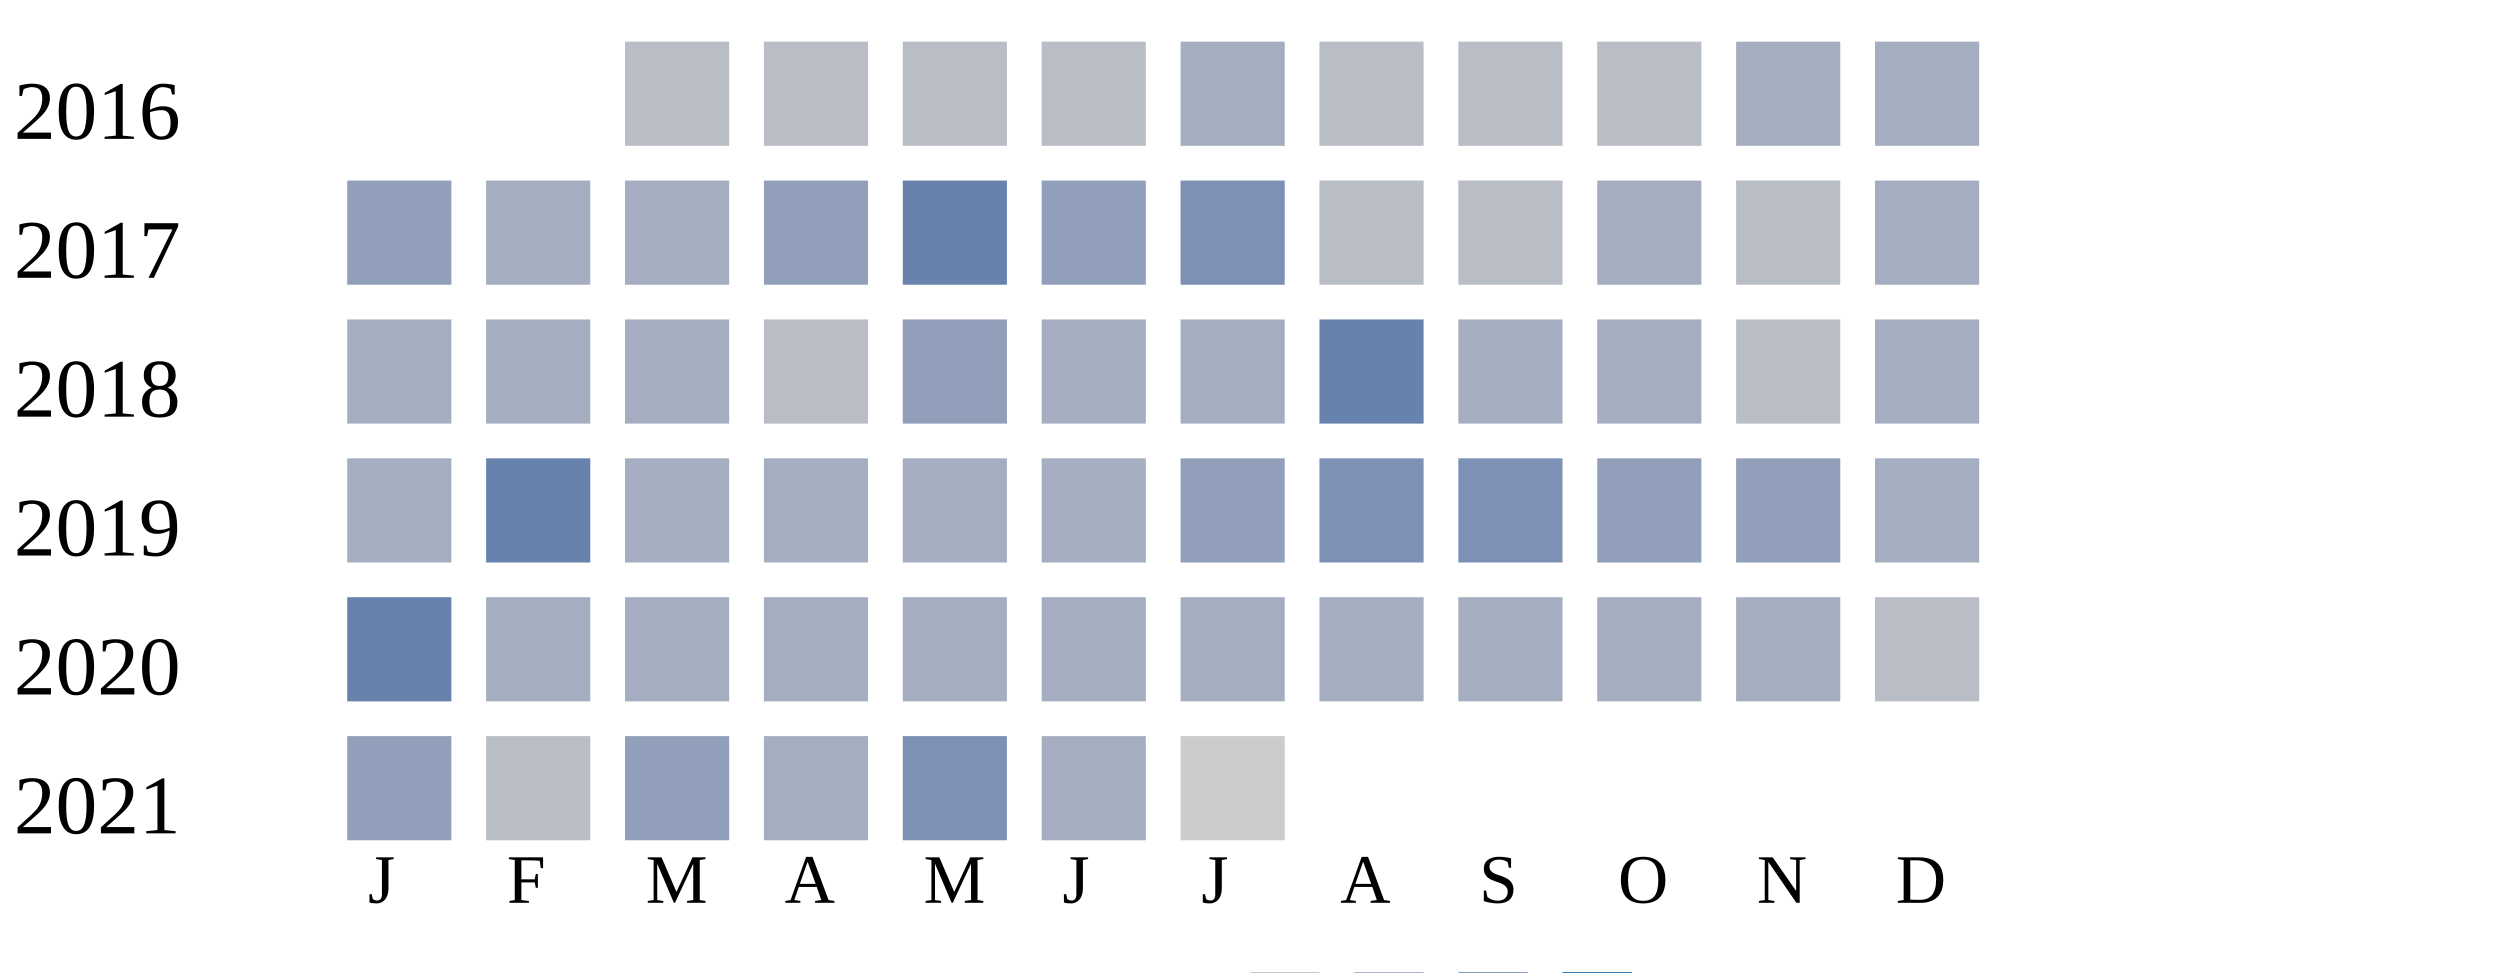
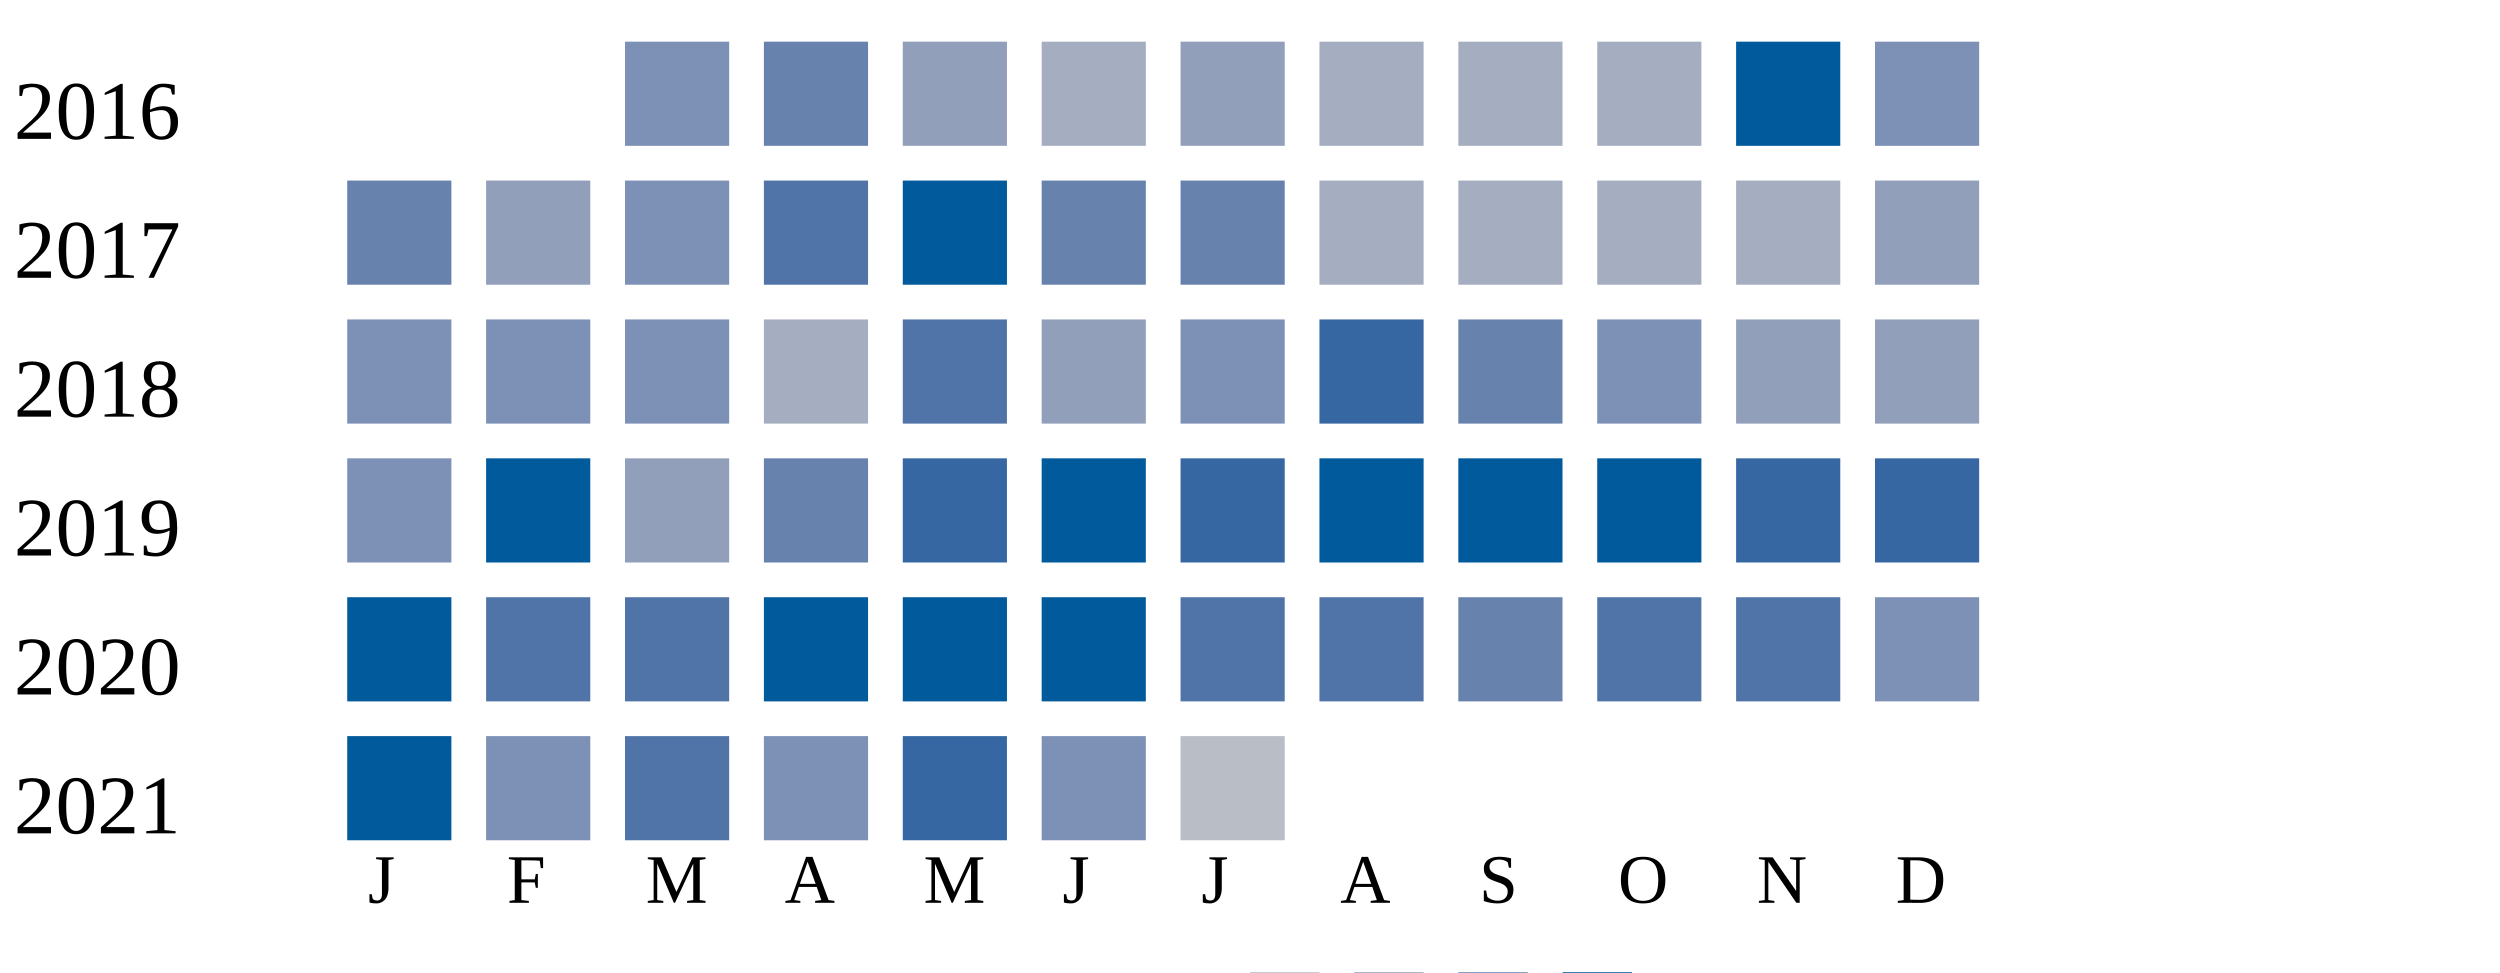
<svg xmlns="http://www.w3.org/2000/svg" width="360" height="140">
  <g transform="translate(0 0)">
    <text x="2" y="20">2016</text>
-     <rect x="90" y="6" width="15" height="15" fill="#b9bdc6" />
-     <rect x="110" y="6" width="15" height="15" fill="#b9bdc6" />
-     <rect x="130" y="6" width="15" height="15" fill="#b9bdc6" />
-     <rect x="150" y="6" width="15" height="15" fill="#b9bdc6" />
-     <rect x="170" y="6" width="15" height="15" fill="#a5aec0" />
-     <rect x="190" y="6" width="15" height="15" fill="#b9bdc6" />
-     <rect x="210" y="6" width="15" height="15" fill="#b9bdc6" />
-     <rect x="230" y="6" width="15" height="15" fill="#b9bdc6" />
-     <rect x="250" y="6" width="15" height="15" fill="#a5aec0" />
-     <rect x="270" y="6" width="15" height="15" fill="#a5aec0" />
+     <rect x="90" y="6" width="15" height="15" fill="#7d90b5" />
+     <rect x="110" y="6" width="15" height="15" fill="#6882ae" />
+     <rect x="130" y="6" width="15" height="15" fill="#919fba" />
+     <rect x="150" y="6" width="15" height="15" fill="#a5aec0" />
+     <rect x="170" y="6" width="15" height="15" fill="#919fba" />
+     <rect x="190" y="6" width="15" height="15" fill="#a5aec0" />
+     <rect x="210" y="6" width="15" height="15" fill="#a5aec0" />
+     <rect x="230" y="6" width="15" height="15" fill="#a5aec0" />
+     <rect x="250" y="6" width="15" height="15" fill="#005a9c" />
+     <rect x="270" y="6" width="15" height="15" fill="#7d90b5" />
  </g>
  <g transform="translate(0 20)">
    <text x="2" y="20">2017</text>
-     <rect x="50" y="6" width="15" height="15" fill="#919fba" />
-     <rect x="70" y="6" width="15" height="15" fill="#a5aec0" />
-     <rect x="90" y="6" width="15" height="15" fill="#a5aec0" />
-     <rect x="110" y="6" width="15" height="15" fill="#919fba" />
-     <rect x="130" y="6" width="15" height="15" fill="#6882ae" />
-     <rect x="150" y="6" width="15" height="15" fill="#919fba" />
-     <rect x="170" y="6" width="15" height="15" fill="#7d90b5" />
-     <rect x="190" y="6" width="15" height="15" fill="#b9bdc6" />
-     <rect x="210" y="6" width="15" height="15" fill="#b9bdc6" />
-     <rect x="230" y="6" width="15" height="15" fill="#a5aec0" />
-     <rect x="250" y="6" width="15" height="15" fill="#b9bdc6" />
-     <rect x="270" y="6" width="15" height="15" fill="#a5aec0" />
-   </g>
-   <g transform="translate(0 40)">
-     <text x="2" y="20">2018</text>
-     <rect x="50" y="6" width="15" height="15" fill="#a5aec0" />
-     <rect x="70" y="6" width="15" height="15" fill="#a5aec0" />
-     <rect x="90" y="6" width="15" height="15" fill="#a5aec0" />
-     <rect x="110" y="6" width="15" height="15" fill="#b9bdc6" />
-     <rect x="130" y="6" width="15" height="15" fill="#919fba" />
-     <rect x="150" y="6" width="15" height="15" fill="#a5aec0" />
-     <rect x="170" y="6" width="15" height="15" fill="#a5aec0" />
-     <rect x="190" y="6" width="15" height="15" fill="#6882ae" />
-     <rect x="210" y="6" width="15" height="15" fill="#a5aec0" />
-     <rect x="230" y="6" width="15" height="15" fill="#a5aec0" />
-     <rect x="250" y="6" width="15" height="15" fill="#b9bdc6" />
-     <rect x="270" y="6" width="15" height="15" fill="#a5aec0" />
-   </g>
-   <g transform="translate(0 60)">
-     <text x="2" y="20">2019</text>
-     <rect x="50" y="6" width="15" height="15" fill="#a5aec0" />
-     <rect x="70" y="6" width="15" height="15" fill="#6882ae" />
-     <rect x="90" y="6" width="15" height="15" fill="#a5aec0" />
-     <rect x="110" y="6" width="15" height="15" fill="#a5aec0" />
-     <rect x="130" y="6" width="15" height="15" fill="#a5aec0" />
-     <rect x="150" y="6" width="15" height="15" fill="#a5aec0" />
-     <rect x="170" y="6" width="15" height="15" fill="#919fba" />
-     <rect x="190" y="6" width="15" height="15" fill="#7d90b5" />
-     <rect x="210" y="6" width="15" height="15" fill="#7d90b5" />
-     <rect x="230" y="6" width="15" height="15" fill="#919fba" />
-     <rect x="250" y="6" width="15" height="15" fill="#919fba" />
-     <rect x="270" y="6" width="15" height="15" fill="#a5aec0" />
-   </g>
-   <g transform="translate(0 80)">
-     <text x="2" y="20">2020</text>
    <rect x="50" y="6" width="15" height="15" fill="#6882ae" />
-     <rect x="70" y="6" width="15" height="15" fill="#a5aec0" />
-     <rect x="90" y="6" width="15" height="15" fill="#a5aec0" />
-     <rect x="110" y="6" width="15" height="15" fill="#a5aec0" />
-     <rect x="130" y="6" width="15" height="15" fill="#a5aec0" />
-     <rect x="150" y="6" width="15" height="15" fill="#a5aec0" />
-     <rect x="170" y="6" width="15" height="15" fill="#a5aec0" />
+     <rect x="70" y="6" width="15" height="15" fill="#919fba" />
+     <rect x="90" y="6" width="15" height="15" fill="#7d90b5" />
+     <rect x="110" y="6" width="15" height="15" fill="#5174a8" />
+     <rect x="130" y="6" width="15" height="15" fill="#005a9c" />
+     <rect x="150" y="6" width="15" height="15" fill="#6882ae" />
+     <rect x="170" y="6" width="15" height="15" fill="#6882ae" />
    <rect x="190" y="6" width="15" height="15" fill="#a5aec0" />
    <rect x="210" y="6" width="15" height="15" fill="#a5aec0" />
    <rect x="230" y="6" width="15" height="15" fill="#a5aec0" />
    <rect x="250" y="6" width="15" height="15" fill="#a5aec0" />
-     <rect x="270" y="6" width="15" height="15" fill="#b9bdc6" />
+     <rect x="270" y="6" width="15" height="15" fill="#919fba" />
+   </g>
+   <g transform="translate(0 40)">
+     <text x="2" y="20">2018</text>
+     <rect x="50" y="6" width="15" height="15" fill="#7d90b5" />
+     <rect x="70" y="6" width="15" height="15" fill="#7d90b5" />
+     <rect x="90" y="6" width="15" height="15" fill="#7d90b5" />
+     <rect x="110" y="6" width="15" height="15" fill="#a5aec0" />
+     <rect x="130" y="6" width="15" height="15" fill="#5174a8" />
+     <rect x="150" y="6" width="15" height="15" fill="#919fba" />
+     <rect x="170" y="6" width="15" height="15" fill="#7d90b5" />
+     <rect x="190" y="6" width="15" height="15" fill="#3667a2" />
+     <rect x="210" y="6" width="15" height="15" fill="#6882ae" />
+     <rect x="230" y="6" width="15" height="15" fill="#7d90b5" />
+     <rect x="250" y="6" width="15" height="15" fill="#919fba" />
+     <rect x="270" y="6" width="15" height="15" fill="#919fba" />
+   </g>
+   <g transform="translate(0 60)">
+     <text x="2" y="20">2019</text>
+     <rect x="50" y="6" width="15" height="15" fill="#7d90b5" />
+     <rect x="70" y="6" width="15" height="15" fill="#005a9c" />
+     <rect x="90" y="6" width="15" height="15" fill="#919fba" />
+     <rect x="110" y="6" width="15" height="15" fill="#6882ae" />
+     <rect x="130" y="6" width="15" height="15" fill="#3667a2" />
+     <rect x="150" y="6" width="15" height="15" fill="#005a9c" />
+     <rect x="170" y="6" width="15" height="15" fill="#3667a2" />
+     <rect x="190" y="6" width="15" height="15" fill="#005a9c" />
+     <rect x="210" y="6" width="15" height="15" fill="#005a9c" />
+     <rect x="230" y="6" width="15" height="15" fill="#005a9c" />
+     <rect x="250" y="6" width="15" height="15" fill="#3667a2" />
+     <rect x="270" y="6" width="15" height="15" fill="#3667a2" />
+   </g>
+   <g transform="translate(0 80)">
+     <text x="2" y="20">2020</text>
+     <rect x="50" y="6" width="15" height="15" fill="#005a9c" />
+     <rect x="70" y="6" width="15" height="15" fill="#5174a8" />
+     <rect x="90" y="6" width="15" height="15" fill="#5174a8" />
+     <rect x="110" y="6" width="15" height="15" fill="#005a9c" />
+     <rect x="130" y="6" width="15" height="15" fill="#005a9c" />
+     <rect x="150" y="6" width="15" height="15" fill="#005a9c" />
+     <rect x="170" y="6" width="15" height="15" fill="#5174a8" />
+     <rect x="190" y="6" width="15" height="15" fill="#5174a8" />
+     <rect x="210" y="6" width="15" height="15" fill="#6882ae" />
+     <rect x="230" y="6" width="15" height="15" fill="#5174a8" />
+     <rect x="250" y="6" width="15" height="15" fill="#5174a8" />
+     <rect x="270" y="6" width="15" height="15" fill="#7d90b5" />
  </g>
  <g transform="translate(0 100)">
    <text x="2" y="20">2021</text>
-     <rect x="50" y="6" width="15" height="15" fill="#919fba" />
-     <rect x="70" y="6" width="15" height="15" fill="#b9bdc6" />
-     <rect x="90" y="6" width="15" height="15" fill="#919fba" />
-     <rect x="110" y="6" width="15" height="15" fill="#a5aec0" />
-     <rect x="130" y="6" width="15" height="15" fill="#7d90b5" />
-     <rect x="150" y="6" width="15" height="15" fill="#a5aec0" />
-     <rect x="170" y="6" width="15" height="15" fill="#cccccc" />
+     <rect x="50" y="6" width="15" height="15" fill="#005a9c" />
+     <rect x="70" y="6" width="15" height="15" fill="#7d90b5" />
+     <rect x="90" y="6" width="15" height="15" fill="#5174a8" />
+     <rect x="110" y="6" width="15" height="15" fill="#7d90b5" />
+     <rect x="130" y="6" width="15" height="15" fill="#3667a2" />
+     <rect x="150" y="6" width="15" height="15" fill="#7d90b5" />
+     <rect x="170" y="6" width="15" height="15" fill="#b9bdc6" />
  </g>
  <text style="font-size: 10px; text-align: center" x="53" y="130">J</text>
  <text style="font-size: 10px; text-align: center" x="73" y="130">F</text>
  <text style="font-size: 10px; text-align: center" x="93" y="130">M</text>
  <text style="font-size: 10px; text-align: center" x="113" y="130">A</text>
  <text style="font-size: 10px; text-align: center" x="133" y="130">M</text>
  <text style="font-size: 10px; text-align: center" x="153" y="130">J</text>
  <text style="font-size: 10px; text-align: center" x="173" y="130">J</text>
  <text style="font-size: 10px; text-align: center" x="193" y="130">A</text>
  <text style="font-size: 10px; text-align: center" x="213" y="130">S</text>
  <text style="font-size: 10px; text-align: center" x="233" y="130">O</text>
  <text style="font-size: 10px; text-align: center" x="253" y="130">N</text>
  <text style="font-size: 10px; text-align: center" x="273" y="130">D</text>
  <text style="font-size: 10px;" x="155" y="149">Less</text>
  <rect fill="#b9bdc6" width="10" height="10" x="180" y="140" />
  <rect fill="#919fba" width="10" height="10" x="195" y="140" />
  <rect fill="#6882ae" width="10" height="10" x="210" y="140" />
  <rect fill="#005a9c" width="10" height="10" x="225" y="140" />
  <text x="240" y="149" style="font-size: 10px;">More</text>
</svg>
